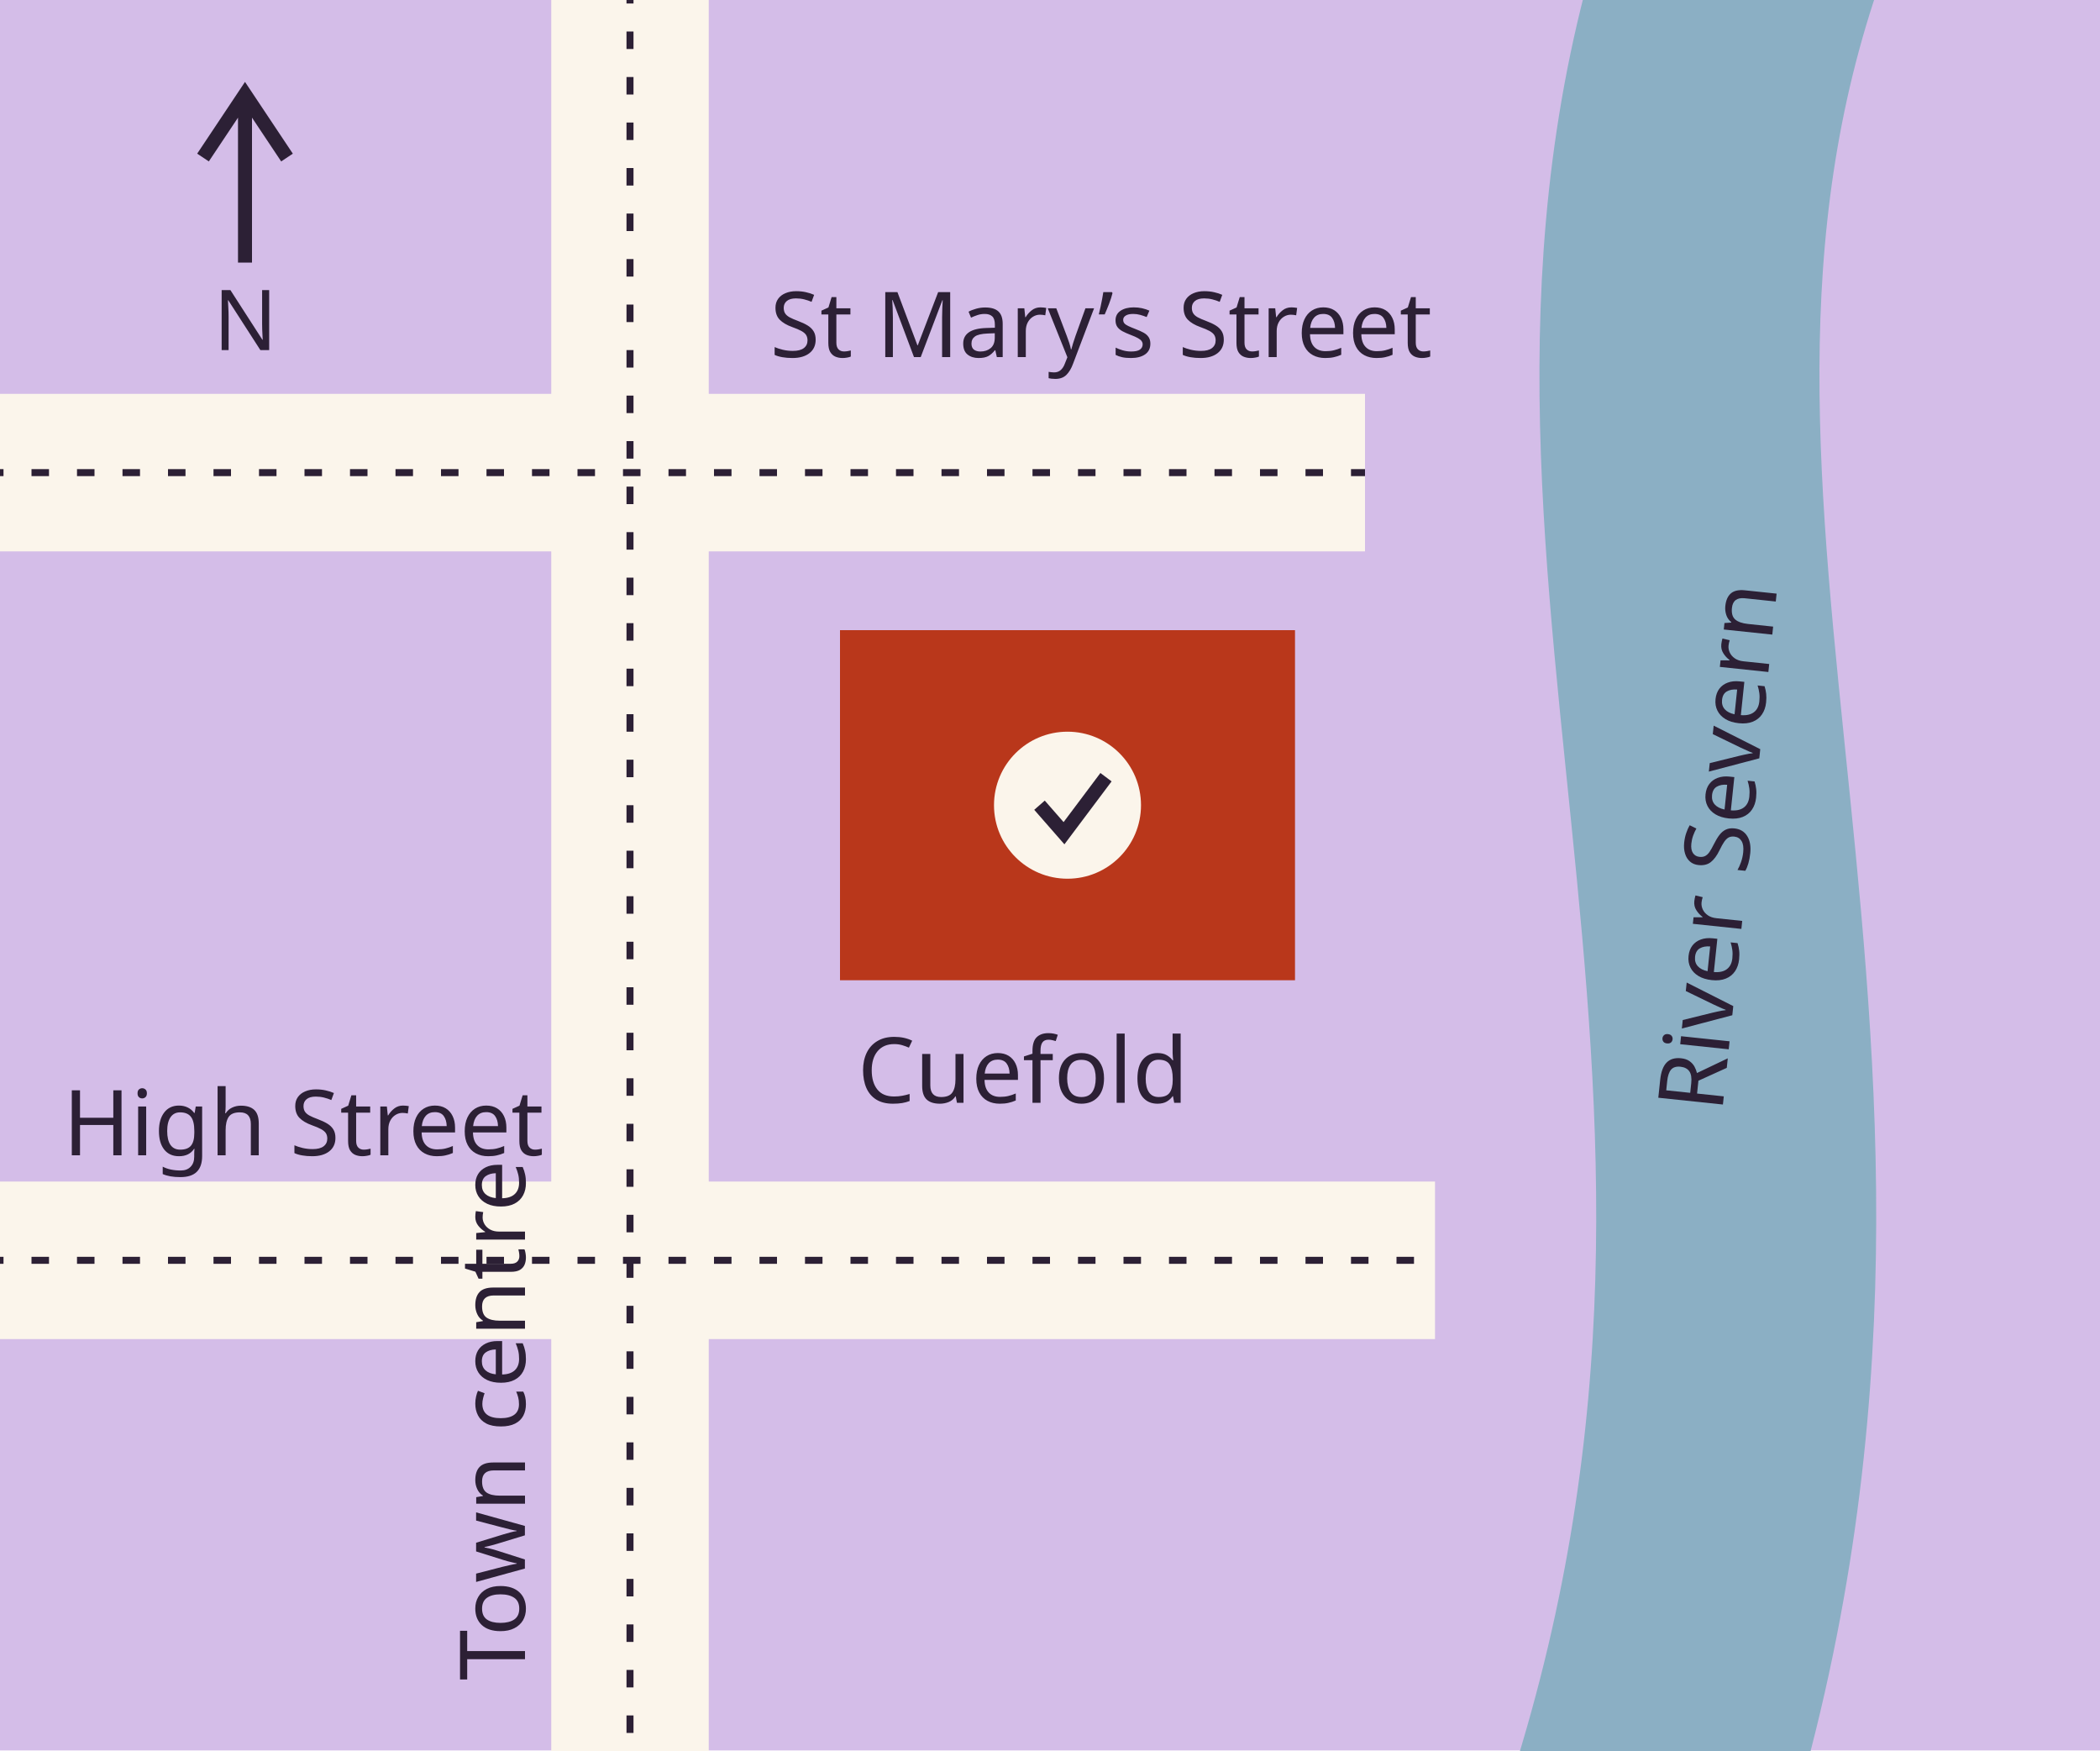
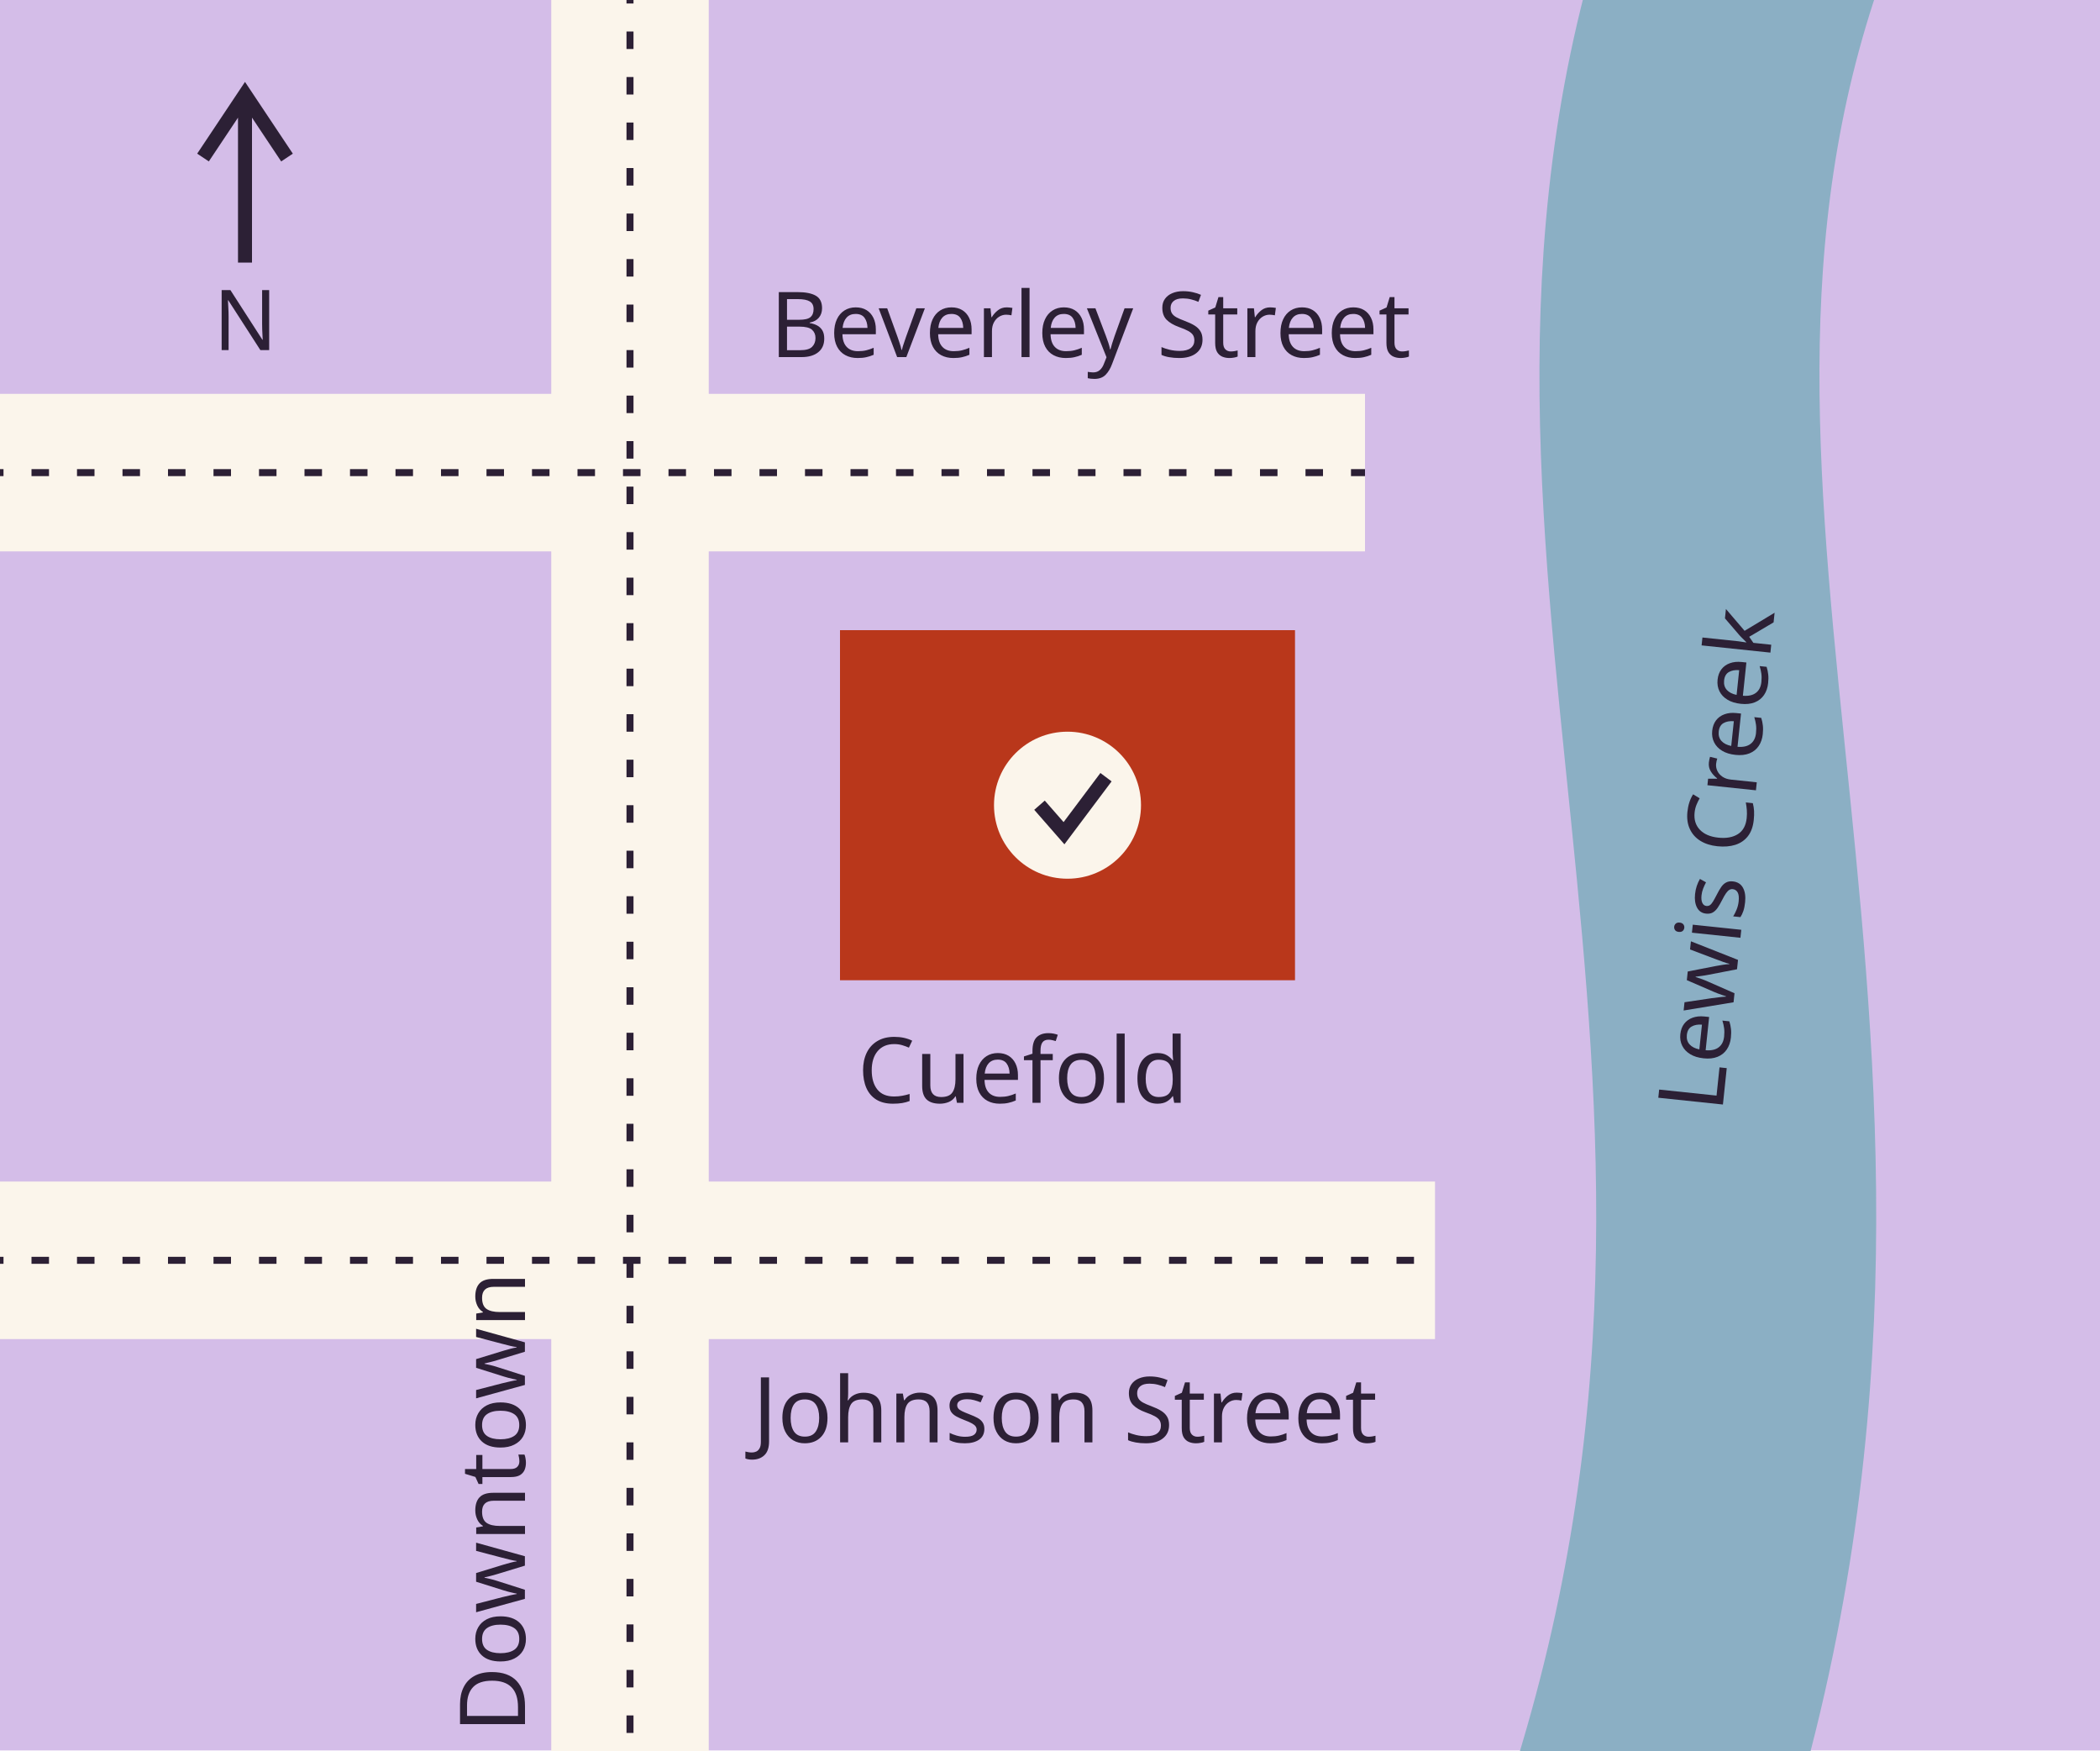
<svg xmlns="http://www.w3.org/2000/svg" viewBox="0 0 600 500">
  <rect width="600" height="500" fill="#d4bde8" />
  <path d="M500-20C440 150 540 300 470 520" stroke="#8bafc4" stroke-width="80" fill="none" />
  <path d="M-30 135h420M180-30v560M-30 360h440" stroke="#fbf5eb" stroke-width="45" />
  <path d="M-30 135h420M180-30v560M-30 360h440" stroke="#2c2035" stroke-width="2" stroke-dasharray="5 8" />
  <path d="M240 180h130v100H240z" fill="#b9371b" />
  <circle cx="305" cy="230" r="21" fill="#fbf5eb" />
  <path d="m297 230 7 8 12-16" stroke="#2c2035" stroke-width="4" fill="none" />
  <g fill="#2c2035" font-family="Questrial,sans-serif" font-size="26">
-     <text x="220" y="102">St Mary’s Street</text>
-     <text x="18" y="330">High Street</text>
-     <text x="150" y="480" transform="rotate(-90 150 480)">Town centre</text>
-     <text x="492" y="318" transform="rotate(-84 492 318)">River Severn</text>
+     <text x="220" y="102">Beverley Street</text>
+     <text x="215" y="412">Johnson Street</text>
+     <text x="150" y="495" transform="rotate(-90 150 495)">Downtown</text>
+     <text x="492" y="318" transform="rotate(-84 492 318)">Lewis Creek</text>
    <text x="245" y="315">Cuefold</text>
  </g>
  <path d="M70 75V30m-12 15 12-18 12 18" stroke="#2c2035" stroke-width="4" fill="none" />
  <text x="61" y="100" font-family="Questrial,sans-serif" font-size="24" fill="#2c2035">N</text>
</svg>
